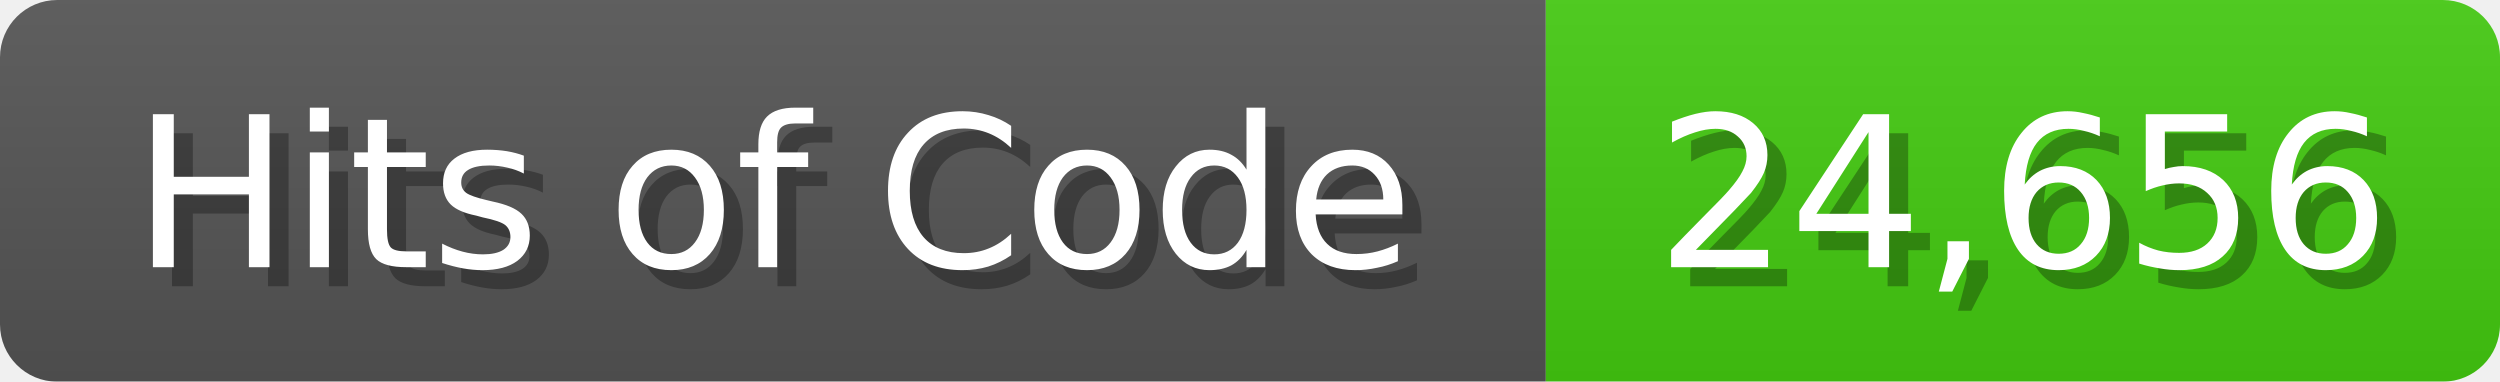
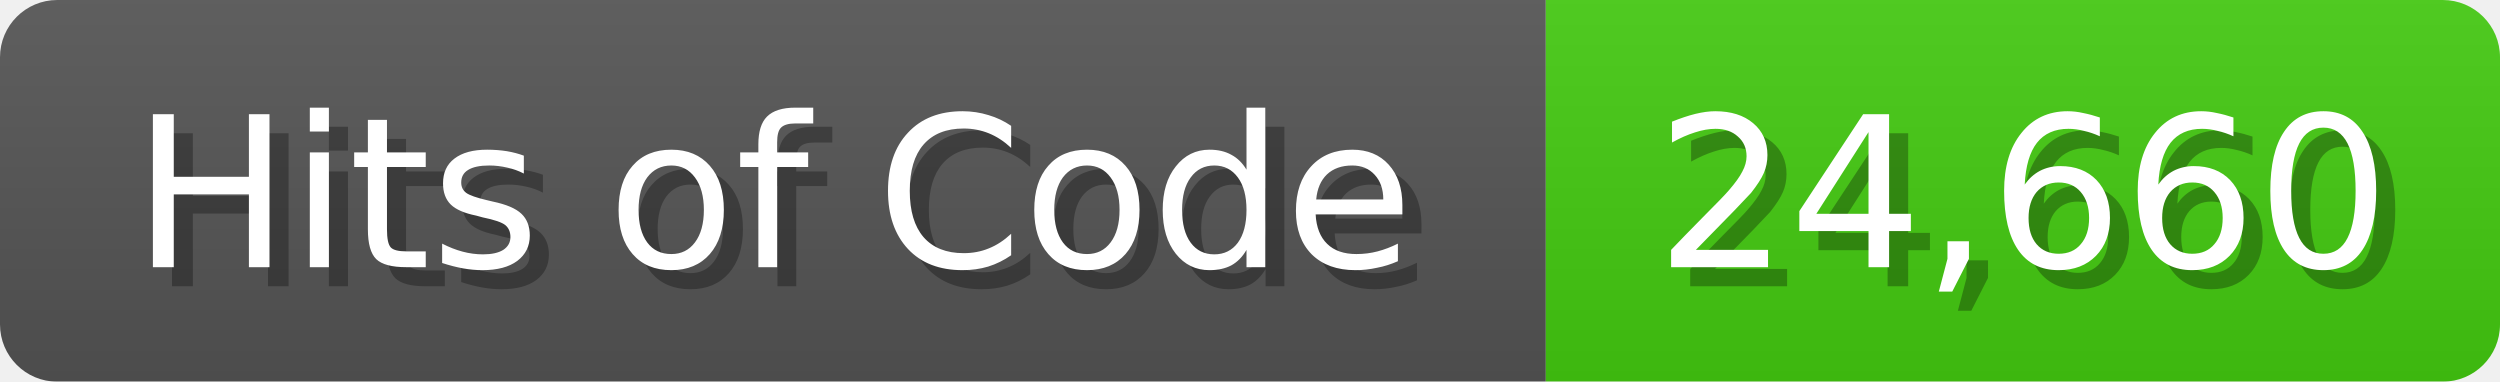
<svg xmlns="http://www.w3.org/2000/svg" width="131" height="20">
  <linearGradient id="b" x2="0" y2="100%">
    <stop offset="0" stop-color="#bbb" stop-opacity=".1" />
    <stop offset="1" stop-opacity=".1" />
  </linearGradient>
  <mask id="anybadge_1">
    <rect width="131" height="20" rx="3" fill="#fff" />
  </mask>
  <g mask="url(#anybadge_1)">
    <path fill="#555" d="M0 0h81v20H0z" />
    <path fill="#4C1" d="M81 0h50v20H81z" />
    <path fill="url(#b)" d="M0 0h131v20H0z" />
  </g>
  <g fill="#fff" text-anchor="middle" font-family="DejaVu Sans,Verdana,Geneva,sans-serif" font-size="11">
    <text x="41.5" y="15" fill="#010101" fill-opacity=".3">Hits of Code</text>
    <text x="40.5" y="14">Hits of Code</text>
  </g>
  <g fill="#fff" text-anchor="middle" font-family="DejaVu Sans,Verdana,Geneva,sans-serif" font-size="11">
-     <text x="107.0" y="15" fill="#010101" fill-opacity=".3">24,656</text>
-     <text x="106.0" y="14">24,656</text>
+     <text x="107.0" y="15" fill="#010101" fill-opacity=".3">24,660</text>
+     <text x="106.0" y="14">24,660</text>
  </g>
</svg>
